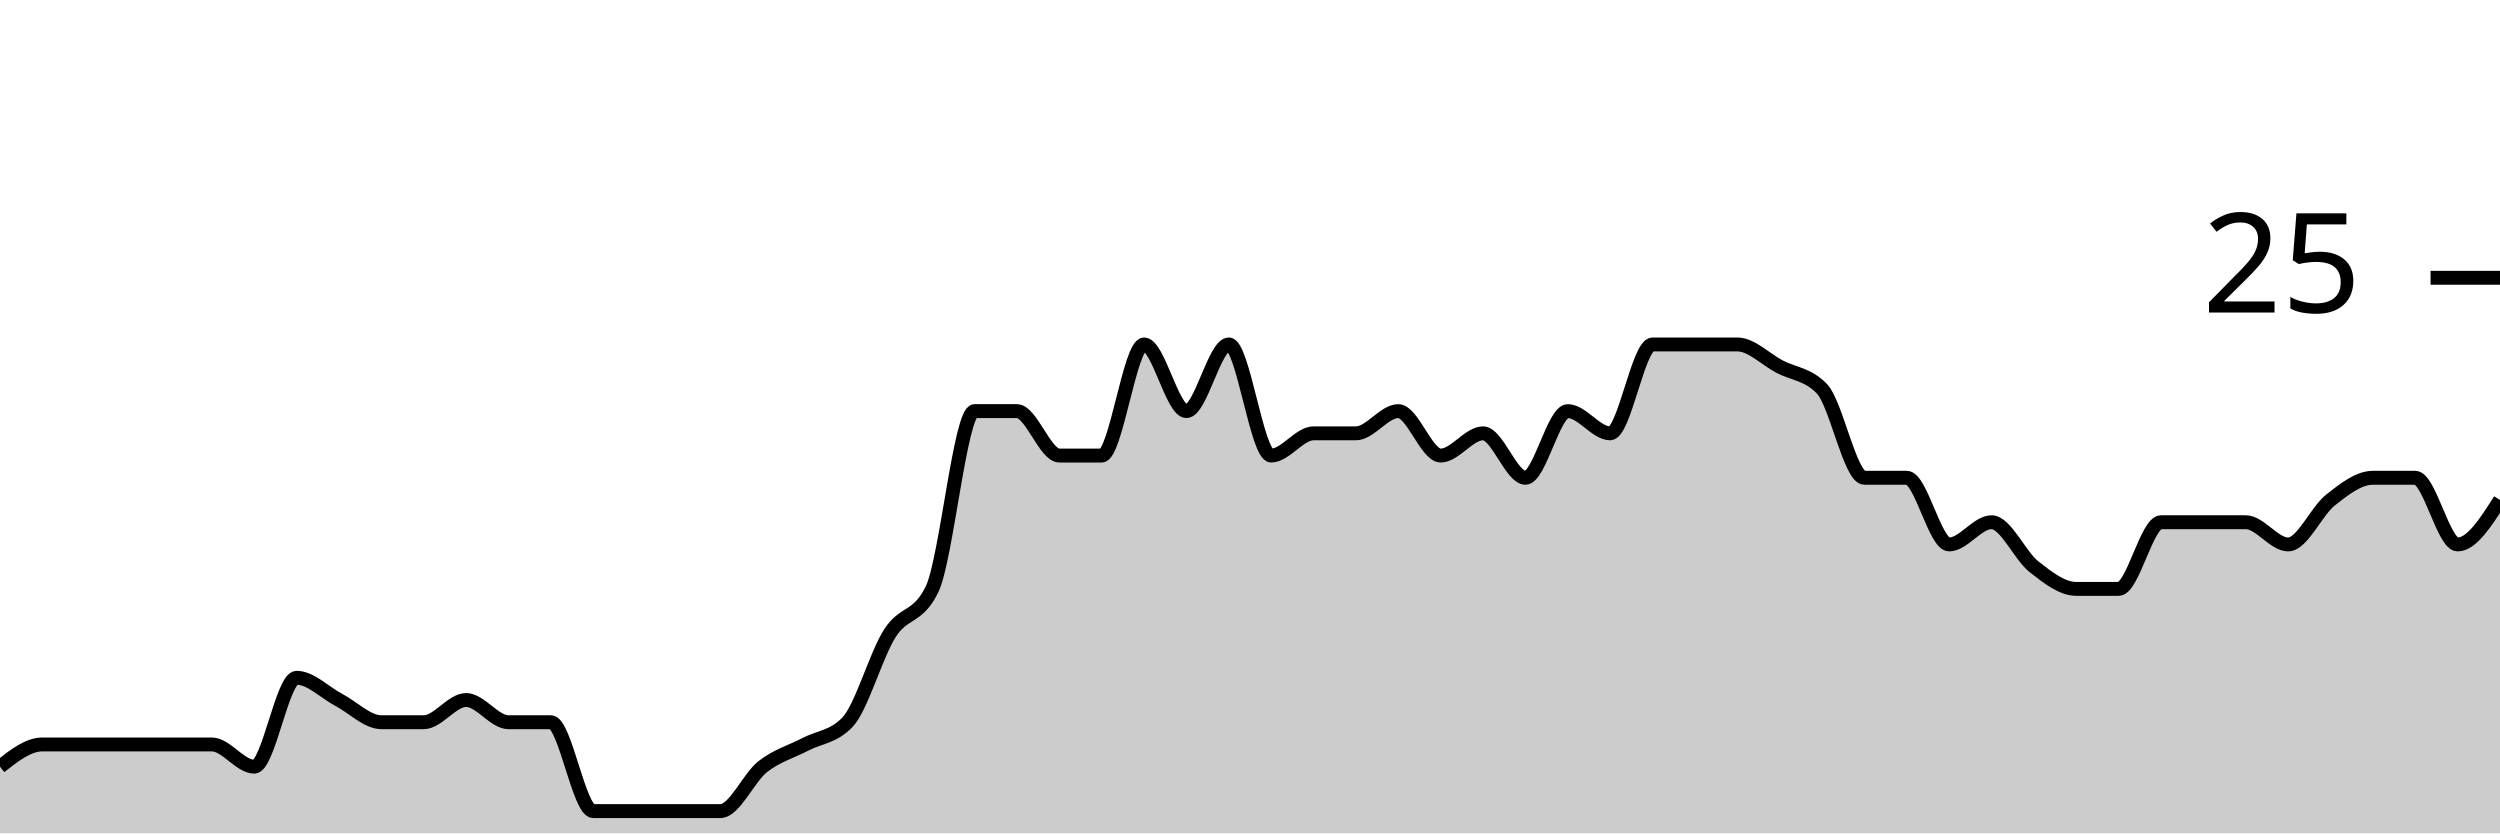
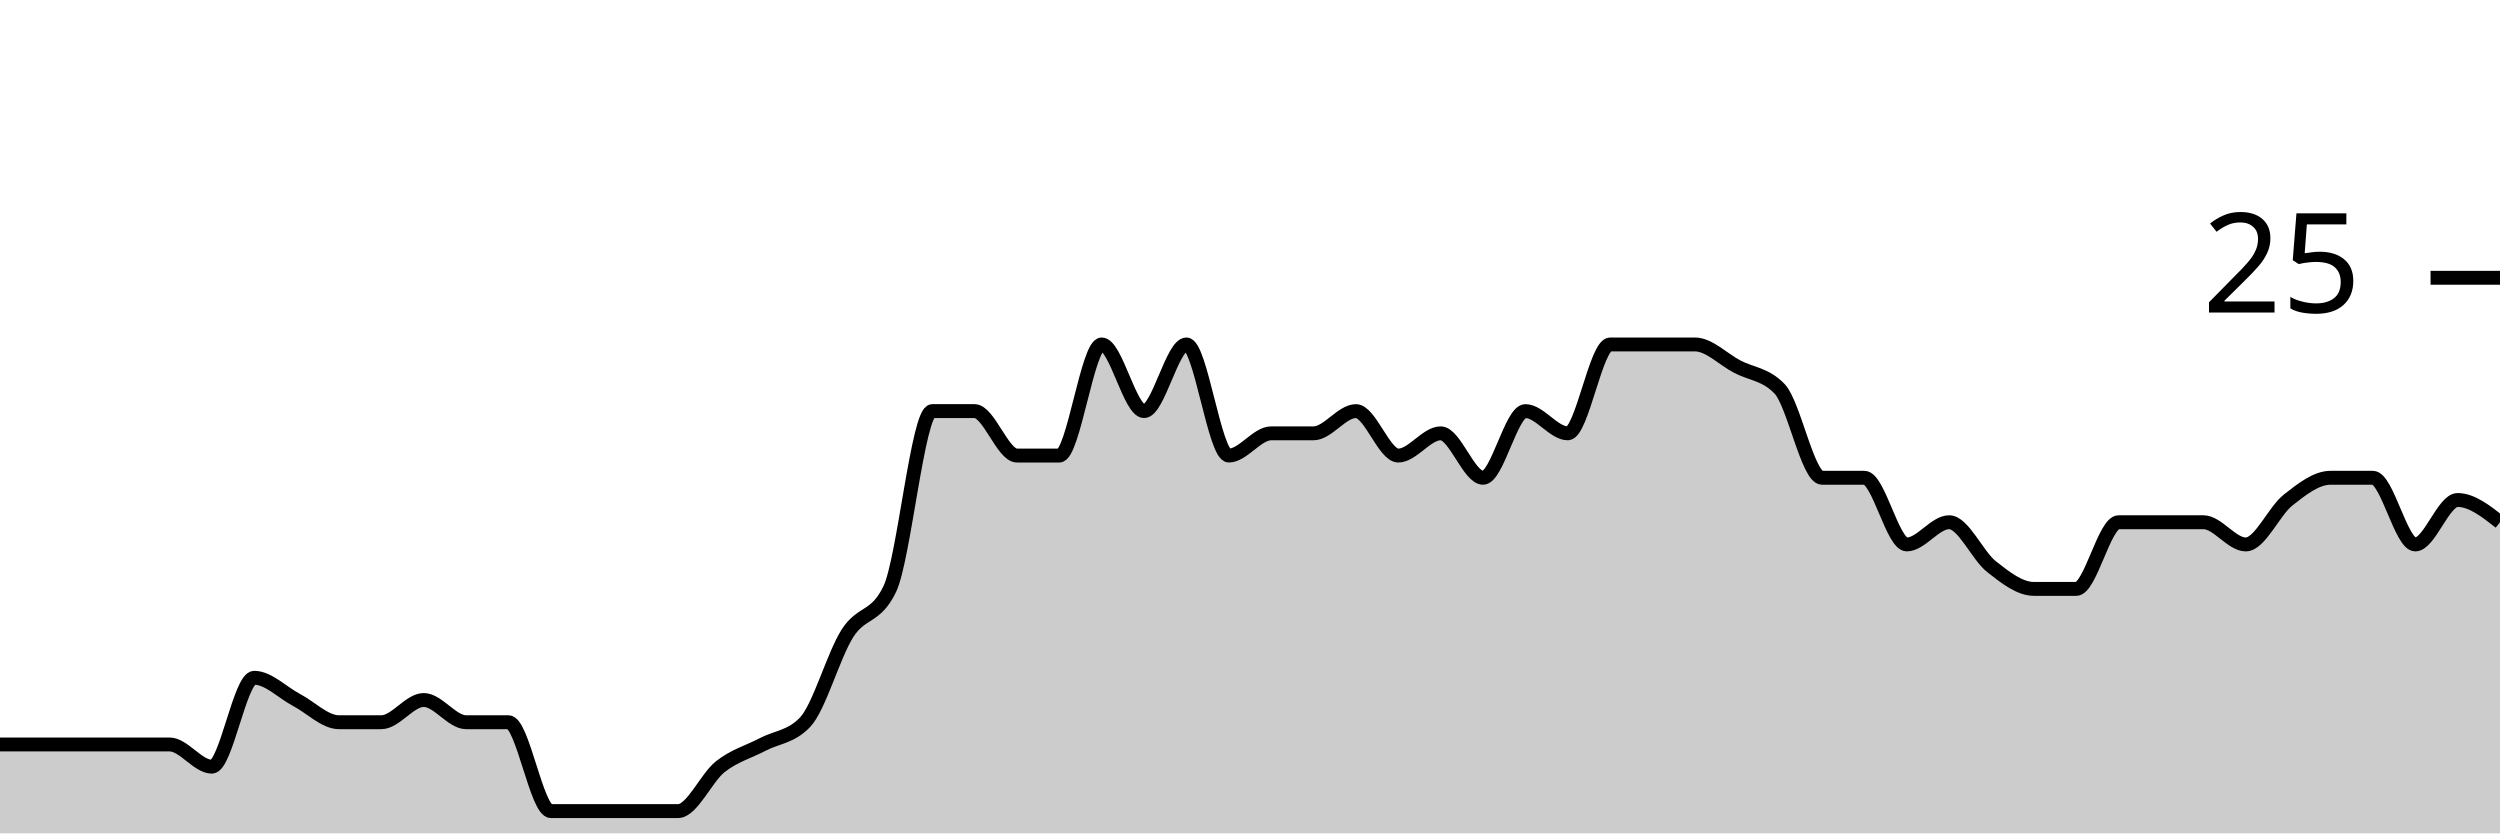
<svg xmlns="http://www.w3.org/2000/svg" viewBox="0 0 180 60">
  <g transform="translate(0,20)">
-     <path class="area" fill="rgba(0, 0, 0, 0.2)" d="M0,35.2C1.017,34.4,2.034,33.6,3.051,33.6C4.068,33.6,5.085,33.6,6.102,33.6C7.119,33.6,8.136,33.6,9.153,33.6C10.169,33.6,11.186,33.6,12.203,33.6C13.22,33.6,14.237,33.6,15.254,33.6C16.271,33.6,17.288,35.2,18.305,35.2C19.322,35.2,20.339,28.8,21.356,28.8C22.373,28.8,23.39,29.867,24.407,30.4C25.424,30.933,26.441,32,27.458,32C28.475,32,29.492,32,30.508,32C31.525,32,32.542,30.4,33.559,30.4C34.576,30.4,35.593,32,36.61,32C37.627,32,38.644,32,39.661,32C40.678,32,41.695,38.4,42.712,38.4C43.729,38.4,44.746,38.4,45.763,38.4C46.78,38.4,47.797,38.4,48.814,38.4C49.831,38.4,50.847,38.4,51.864,38.4C52.881,38.4,53.898,36,54.915,35.2C55.932,34.4,56.949,34.133,57.966,33.6C58.983,33.067,60,33.067,61.017,32C62.034,30.933,63.051,27.2,64.068,25.6C65.085,24,66.102,24.533,67.119,22.4C68.136,20.267,69.153,9.6,70.169,9.6C71.186,9.6,72.203,9.6,73.22,9.6C74.237,9.6,75.254,12.8,76.271,12.8C77.288,12.8,78.305,12.8,79.322,12.8C80.339,12.8,81.356,4.8,82.373,4.8C83.39,4.8,84.407,9.6,85.424,9.6C86.441,9.6,87.458,4.8,88.475,4.8C89.492,4.8,90.508,12.8,91.525,12.8C92.542,12.8,93.559,11.2,94.576,11.2C95.593,11.2,96.61,11.2,97.627,11.2C98.644,11.2,99.661,9.6,100.678,9.6C101.695,9.6,102.712,12.8,103.729,12.8C104.746,12.8,105.763,11.2,106.78,11.2C107.797,11.2,108.814,14.4,109.831,14.4C110.847,14.4,111.864,9.6,112.881,9.6C113.898,9.6,114.915,11.2,115.932,11.2C116.949,11.2,117.966,4.8,118.983,4.8C120,4.8,121.017,4.8,122.034,4.8C123.051,4.8,124.068,4.8,125.085,4.8C126.102,4.8,127.119,5.867,128.136,6.4C129.153,6.933,130.169,6.933,131.186,8C132.203,9.067,133.22,14.4,134.237,14.4C135.254,14.4,136.271,14.4,137.288,14.4C138.305,14.4,139.322,19.2,140.339,19.2C141.356,19.2,142.373,17.6,143.39,17.6C144.407,17.6,145.424,20,146.441,20.8C147.458,21.6,148.475,22.4,149.492,22.4C150.508,22.4,151.525,22.4,152.542,22.4C153.559,22.4,154.576,17.6,155.593,17.6C156.61,17.6,157.627,17.6,158.644,17.6C159.661,17.6,160.678,17.6,161.695,17.6C162.712,17.6,163.729,19.2,164.746,19.2C165.763,19.2,166.78,16.8,167.797,16C168.814,15.2,169.831,14.4,170.847,14.4C171.864,14.4,172.881,14.4,173.898,14.4C174.915,14.4,175.932,19.2,176.949,19.2C177.966,19.2,178.983,17.6,180,16L180,40C178.983,40,177.966,40,176.949,40C175.932,40,174.915,40,173.898,40C172.881,40,171.864,40,170.847,40C169.831,40,168.814,40,167.797,40C166.78,40,165.763,40,164.746,40C163.729,40,162.712,40,161.695,40C160.678,40,159.661,40,158.644,40C157.627,40,156.61,40,155.593,40C154.576,40,153.559,40,152.542,40C151.525,40,150.508,40,149.492,40C148.475,40,147.458,40,146.441,40C145.424,40,144.407,40,143.39,40C142.373,40,141.356,40,140.339,40C139.322,40,138.305,40,137.288,40C136.271,40,135.254,40,134.237,40C133.22,40,132.203,40,131.186,40C130.169,40,129.153,40,128.136,40C127.119,40,126.102,40,125.085,40C124.068,40,123.051,40,122.034,40C121.017,40,120,40,118.983,40C117.966,40,116.949,40,115.932,40C114.915,40,113.898,40,112.881,40C111.864,40,110.847,40,109.831,40C108.814,40,107.797,40,106.78,40C105.763,40,104.746,40,103.729,40C102.712,40,101.695,40,100.678,40C99.661,40,98.644,40,97.627,40C96.61,40,95.593,40,94.576,40C93.559,40,92.542,40,91.525,40C90.508,40,89.492,40,88.475,40C87.458,40,86.441,40,85.424,40C84.407,40,83.39,40,82.373,40C81.356,40,80.339,40,79.322,40C78.305,40,77.288,40,76.271,40C75.254,40,74.237,40,73.22,40C72.203,40,71.186,40,70.169,40C69.153,40,68.136,40,67.119,40C66.102,40,65.085,40,64.068,40C63.051,40,62.034,40,61.017,40C60,40,58.983,40,57.966,40C56.949,40,55.932,40,54.915,40C53.898,40,52.881,40,51.864,40C50.847,40,49.831,40,48.814,40C47.797,40,46.78,40,45.763,40C44.746,40,43.729,40,42.712,40C41.695,40,40.678,40,39.661,40C38.644,40,37.627,40,36.61,40C35.593,40,34.576,40,33.559,40C32.542,40,31.525,40,30.508,40C29.492,40,28.475,40,27.458,40C26.441,40,25.424,40,24.407,40C23.39,40,22.373,40,21.356,40C20.339,40,19.322,40,18.305,40C17.288,40,16.271,40,15.254,40C14.237,40,13.22,40,12.203,40C11.186,40,10.169,40,9.153,40C8.136,40,7.119,40,6.102,40C5.085,40,4.068,40,3.051,40C2.034,40,1.017,40,0,40Z" />
-     <path class="line" stroke="black" fill="none" d="M0,35.2C1.017,34.4,2.034,33.6,3.051,33.6C4.068,33.6,5.085,33.6,6.102,33.6C7.119,33.6,8.136,33.6,9.153,33.6C10.169,33.6,11.186,33.6,12.203,33.6C13.22,33.6,14.237,33.6,15.254,33.6C16.271,33.6,17.288,35.2,18.305,35.2C19.322,35.2,20.339,28.8,21.356,28.8C22.373,28.8,23.39,29.867,24.407,30.4C25.424,30.933,26.441,32,27.458,32C28.475,32,29.492,32,30.508,32C31.525,32,32.542,30.4,33.559,30.4C34.576,30.4,35.593,32,36.61,32C37.627,32,38.644,32,39.661,32C40.678,32,41.695,38.4,42.712,38.4C43.729,38.4,44.746,38.4,45.763,38.4C46.78,38.4,47.797,38.4,48.814,38.4C49.831,38.4,50.847,38.4,51.864,38.4C52.881,38.4,53.898,36,54.915,35.2C55.932,34.4,56.949,34.133,57.966,33.6C58.983,33.067,60,33.067,61.017,32C62.034,30.933,63.051,27.2,64.068,25.6C65.085,24,66.102,24.533,67.119,22.4C68.136,20.267,69.153,9.6,70.169,9.6C71.186,9.6,72.203,9.6,73.22,9.6C74.237,9.6,75.254,12.8,76.271,12.8C77.288,12.8,78.305,12.8,79.322,12.8C80.339,12.8,81.356,4.8,82.373,4.8C83.39,4.8,84.407,9.6,85.424,9.6C86.441,9.6,87.458,4.8,88.475,4.8C89.492,4.8,90.508,12.8,91.525,12.8C92.542,12.8,93.559,11.2,94.576,11.2C95.593,11.2,96.61,11.2,97.627,11.2C98.644,11.2,99.661,9.6,100.678,9.6C101.695,9.6,102.712,12.8,103.729,12.8C104.746,12.8,105.763,11.2,106.78,11.2C107.797,11.2,108.814,14.4,109.831,14.4C110.847,14.4,111.864,9.6,112.881,9.6C113.898,9.6,114.915,11.2,115.932,11.2C116.949,11.2,117.966,4.8,118.983,4.8C120,4.8,121.017,4.8,122.034,4.8C123.051,4.8,124.068,4.8,125.085,4.8C126.102,4.8,127.119,5.867,128.136,6.4C129.153,6.933,130.169,6.933,131.186,8C132.203,9.067,133.22,14.4,134.237,14.4C135.254,14.4,136.271,14.4,137.288,14.4C138.305,14.4,139.322,19.2,140.339,19.2C141.356,19.2,142.373,17.6,143.39,17.6C144.407,17.6,145.424,20,146.441,20.8C147.458,21.6,148.475,22.4,149.492,22.4C150.508,22.4,151.525,22.4,152.542,22.4C153.559,22.4,154.576,17.6,155.593,17.6C156.61,17.6,157.627,17.6,158.644,17.6C159.661,17.6,160.678,17.6,161.695,17.6C162.712,17.6,163.729,19.2,164.746,19.2C165.763,19.2,166.78,16.8,167.797,16C168.814,15.2,169.831,14.4,170.847,14.4C171.864,14.4,172.881,14.4,173.898,14.4C174.915,14.4,175.932,19.2,176.949,19.2C177.966,19.2,178.983,17.6,180,16" />
+     <path class="area" fill="rgba(0, 0, 0, 0.2)" d="M0,33.6C1.017,33.6,2.034,33.6,3.051,33.6C4.068,33.6,5.085,33.6,6.102,33.6C7.119,33.6,8.136,33.6,9.153,33.6C10.169,33.6,11.186,33.6,12.203,33.6C13.22,33.6,14.237,35.2,15.254,35.2C16.271,35.2,17.288,28.8,18.305,28.8C19.322,28.8,20.339,29.867,21.356,30.4C22.373,30.933,23.39,32,24.407,32C25.424,32,26.441,32,27.458,32C28.475,32,29.492,30.4,30.508,30.4C31.525,30.4,32.542,32,33.559,32C34.576,32,35.593,32,36.61,32C37.627,32,38.644,38.4,39.661,38.4C40.678,38.4,41.695,38.4,42.712,38.4C43.729,38.4,44.746,38.4,45.763,38.4C46.78,38.4,47.797,38.4,48.814,38.4C49.831,38.4,50.847,36,51.864,35.2C52.881,34.4,53.898,34.133,54.915,33.6C55.932,33.067,56.949,33.067,57.966,32C58.983,30.933,60,27.2,61.017,25.6C62.034,24,63.051,24.533,64.068,22.4C65.085,20.267,66.102,9.6,67.119,9.6C68.136,9.6,69.153,9.6,70.169,9.6C71.186,9.6,72.203,12.8,73.22,12.8C74.237,12.8,75.254,12.8,76.271,12.8C77.288,12.8,78.305,4.8,79.322,4.8C80.339,4.8,81.356,9.6,82.373,9.6C83.39,9.6,84.407,4.8,85.424,4.8C86.441,4.8,87.458,12.8,88.475,12.8C89.492,12.8,90.508,11.2,91.525,11.2C92.542,11.2,93.559,11.2,94.576,11.2C95.593,11.2,96.61,9.6,97.627,9.6C98.644,9.6,99.661,12.8,100.678,12.8C101.695,12.8,102.712,11.2,103.729,11.2C104.746,11.2,105.763,14.4,106.78,14.4C107.797,14.4,108.814,9.6,109.831,9.6C110.847,9.6,111.864,11.2,112.881,11.2C113.898,11.2,114.915,4.8,115.932,4.8C116.949,4.8,117.966,4.8,118.983,4.8C120,4.8,121.017,4.8,122.034,4.8C123.051,4.8,124.068,5.867,125.085,6.4C126.102,6.933,127.119,6.933,128.136,8C129.153,9.067,130.169,14.4,131.186,14.4C132.203,14.4,133.22,14.4,134.237,14.4C135.254,14.4,136.271,19.2,137.288,19.2C138.305,19.2,139.322,17.6,140.339,17.6C141.356,17.6,142.373,20,143.39,20.8C144.407,21.6,145.424,22.4,146.441,22.4C147.458,22.4,148.475,22.4,149.492,22.4C150.508,22.4,151.525,17.6,152.542,17.6C153.559,17.6,154.576,17.6,155.593,17.6C156.61,17.6,157.627,17.6,158.644,17.6C159.661,17.6,160.678,19.2,161.695,19.2C162.712,19.2,163.729,16.8,164.746,16C165.763,15.2,166.78,14.4,167.797,14.4C168.814,14.4,169.831,14.4,170.847,14.4C171.864,14.4,172.881,19.2,173.898,19.2C174.915,19.2,175.932,16,176.949,16C177.966,16,178.983,16.8,180,17.6L180,40C178.983,40,177.966,40,176.949,40C175.932,40,174.915,40,173.898,40C172.881,40,171.864,40,170.847,40C169.831,40,168.814,40,167.797,40C166.78,40,165.763,40,164.746,40C163.729,40,162.712,40,161.695,40C160.678,40,159.661,40,158.644,40C157.627,40,156.61,40,155.593,40C154.576,40,153.559,40,152.542,40C151.525,40,150.508,40,149.492,40C148.475,40,147.458,40,146.441,40C145.424,40,144.407,40,143.39,40C142.373,40,141.356,40,140.339,40C139.322,40,138.305,40,137.288,40C136.271,40,135.254,40,134.237,40C133.22,40,132.203,40,131.186,40C130.169,40,129.153,40,128.136,40C127.119,40,126.102,40,125.085,40C124.068,40,123.051,40,122.034,40C121.017,40,120,40,118.983,40C117.966,40,116.949,40,115.932,40C114.915,40,113.898,40,112.881,40C111.864,40,110.847,40,109.831,40C108.814,40,107.797,40,106.78,40C105.763,40,104.746,40,103.729,40C102.712,40,101.695,40,100.678,40C99.661,40,98.644,40,97.627,40C96.61,40,95.593,40,94.576,40C93.559,40,92.542,40,91.525,40C90.508,40,89.492,40,88.475,40C87.458,40,86.441,40,85.424,40C84.407,40,83.39,40,82.373,40C81.356,40,80.339,40,79.322,40C78.305,40,77.288,40,76.271,40C75.254,40,74.237,40,73.22,40C72.203,40,71.186,40,70.169,40C69.153,40,68.136,40,67.119,40C66.102,40,65.085,40,64.068,40C63.051,40,62.034,40,61.017,40C60,40,58.983,40,57.966,40C56.949,40,55.932,40,54.915,40C53.898,40,52.881,40,51.864,40C50.847,40,49.831,40,48.814,40C47.797,40,46.78,40,45.763,40C44.746,40,43.729,40,42.712,40C41.695,40,40.678,40,39.661,40C38.644,40,37.627,40,36.61,40C35.593,40,34.576,40,33.559,40C32.542,40,31.525,40,30.508,40C29.492,40,28.475,40,27.458,40C26.441,40,25.424,40,24.407,40C23.39,40,22.373,40,21.356,40C20.339,40,19.322,40,18.305,40C17.288,40,16.271,40,15.254,40C14.237,40,13.22,40,12.203,40C11.186,40,10.169,40,9.153,40C8.136,40,7.119,40,6.102,40C5.085,40,4.068,40,3.051,40C2.034,40,1.017,40,0,40Z" />
+     <path class="line" stroke="black" fill="none" d="M0,33.6C1.017,33.6,2.034,33.6,3.051,33.6C4.068,33.6,5.085,33.6,6.102,33.6C7.119,33.6,8.136,33.6,9.153,33.6C10.169,33.6,11.186,33.6,12.203,33.6C13.22,33.6,14.237,35.2,15.254,35.2C16.271,35.2,17.288,28.8,18.305,28.8C19.322,28.8,20.339,29.867,21.356,30.4C22.373,30.933,23.39,32,24.407,32C25.424,32,26.441,32,27.458,32C28.475,32,29.492,30.4,30.508,30.4C31.525,30.4,32.542,32,33.559,32C34.576,32,35.593,32,36.61,32C37.627,32,38.644,38.4,39.661,38.4C40.678,38.4,41.695,38.4,42.712,38.4C43.729,38.4,44.746,38.4,45.763,38.4C46.78,38.4,47.797,38.4,48.814,38.4C49.831,38.4,50.847,36,51.864,35.2C52.881,34.4,53.898,34.133,54.915,33.6C55.932,33.067,56.949,33.067,57.966,32C58.983,30.933,60,27.2,61.017,25.6C62.034,24,63.051,24.533,64.068,22.4C65.085,20.267,66.102,9.6,67.119,9.6C68.136,9.6,69.153,9.6,70.169,9.6C71.186,9.6,72.203,12.8,73.22,12.8C74.237,12.8,75.254,12.8,76.271,12.8C77.288,12.8,78.305,4.8,79.322,4.8C80.339,4.8,81.356,9.6,82.373,9.6C83.39,9.6,84.407,4.8,85.424,4.8C86.441,4.8,87.458,12.8,88.475,12.8C89.492,12.8,90.508,11.2,91.525,11.2C92.542,11.2,93.559,11.2,94.576,11.2C95.593,11.2,96.61,9.6,97.627,9.6C98.644,9.6,99.661,12.8,100.678,12.8C101.695,12.8,102.712,11.2,103.729,11.2C104.746,11.2,105.763,14.4,106.78,14.4C107.797,14.4,108.814,9.6,109.831,9.6C110.847,9.6,111.864,11.2,112.881,11.2C113.898,11.2,114.915,4.8,115.932,4.8C116.949,4.8,117.966,4.8,118.983,4.8C120,4.8,121.017,4.8,122.034,4.8C123.051,4.8,124.068,5.867,125.085,6.4C126.102,6.933,127.119,6.933,128.136,8C129.153,9.067,130.169,14.4,131.186,14.4C132.203,14.4,133.22,14.4,134.237,14.4C135.254,14.4,136.271,19.2,137.288,19.2C138.305,19.2,139.322,17.6,140.339,17.6C141.356,17.6,142.373,20,143.39,20.8C144.407,21.6,145.424,22.4,146.441,22.4C147.458,22.4,148.475,22.4,149.492,22.4C150.508,22.4,151.525,17.6,152.542,17.6C153.559,17.6,154.576,17.6,155.593,17.6C156.61,17.6,157.627,17.6,158.644,17.6C159.661,17.6,160.678,19.2,161.695,19.2C162.712,19.2,163.729,16.8,164.746,16C165.763,15.2,166.78,14.4,167.797,14.4C168.814,14.4,169.831,14.4,170.847,14.4C171.864,14.4,172.881,19.2,173.898,19.2C174.915,19.2,175.932,16,176.949,16C177.966,16,178.983,16.8,180,17.6" />
    <path class="axis-ceiling" stroke-width="1" stroke="black" fill="none" d="M175,0L180,0" />
    <text class="axis-ceiling-label" font-family="sans-serif" text-anchor="end" font-size="10px" x="170" y="2.5">25</text>
  </g>
</svg>
